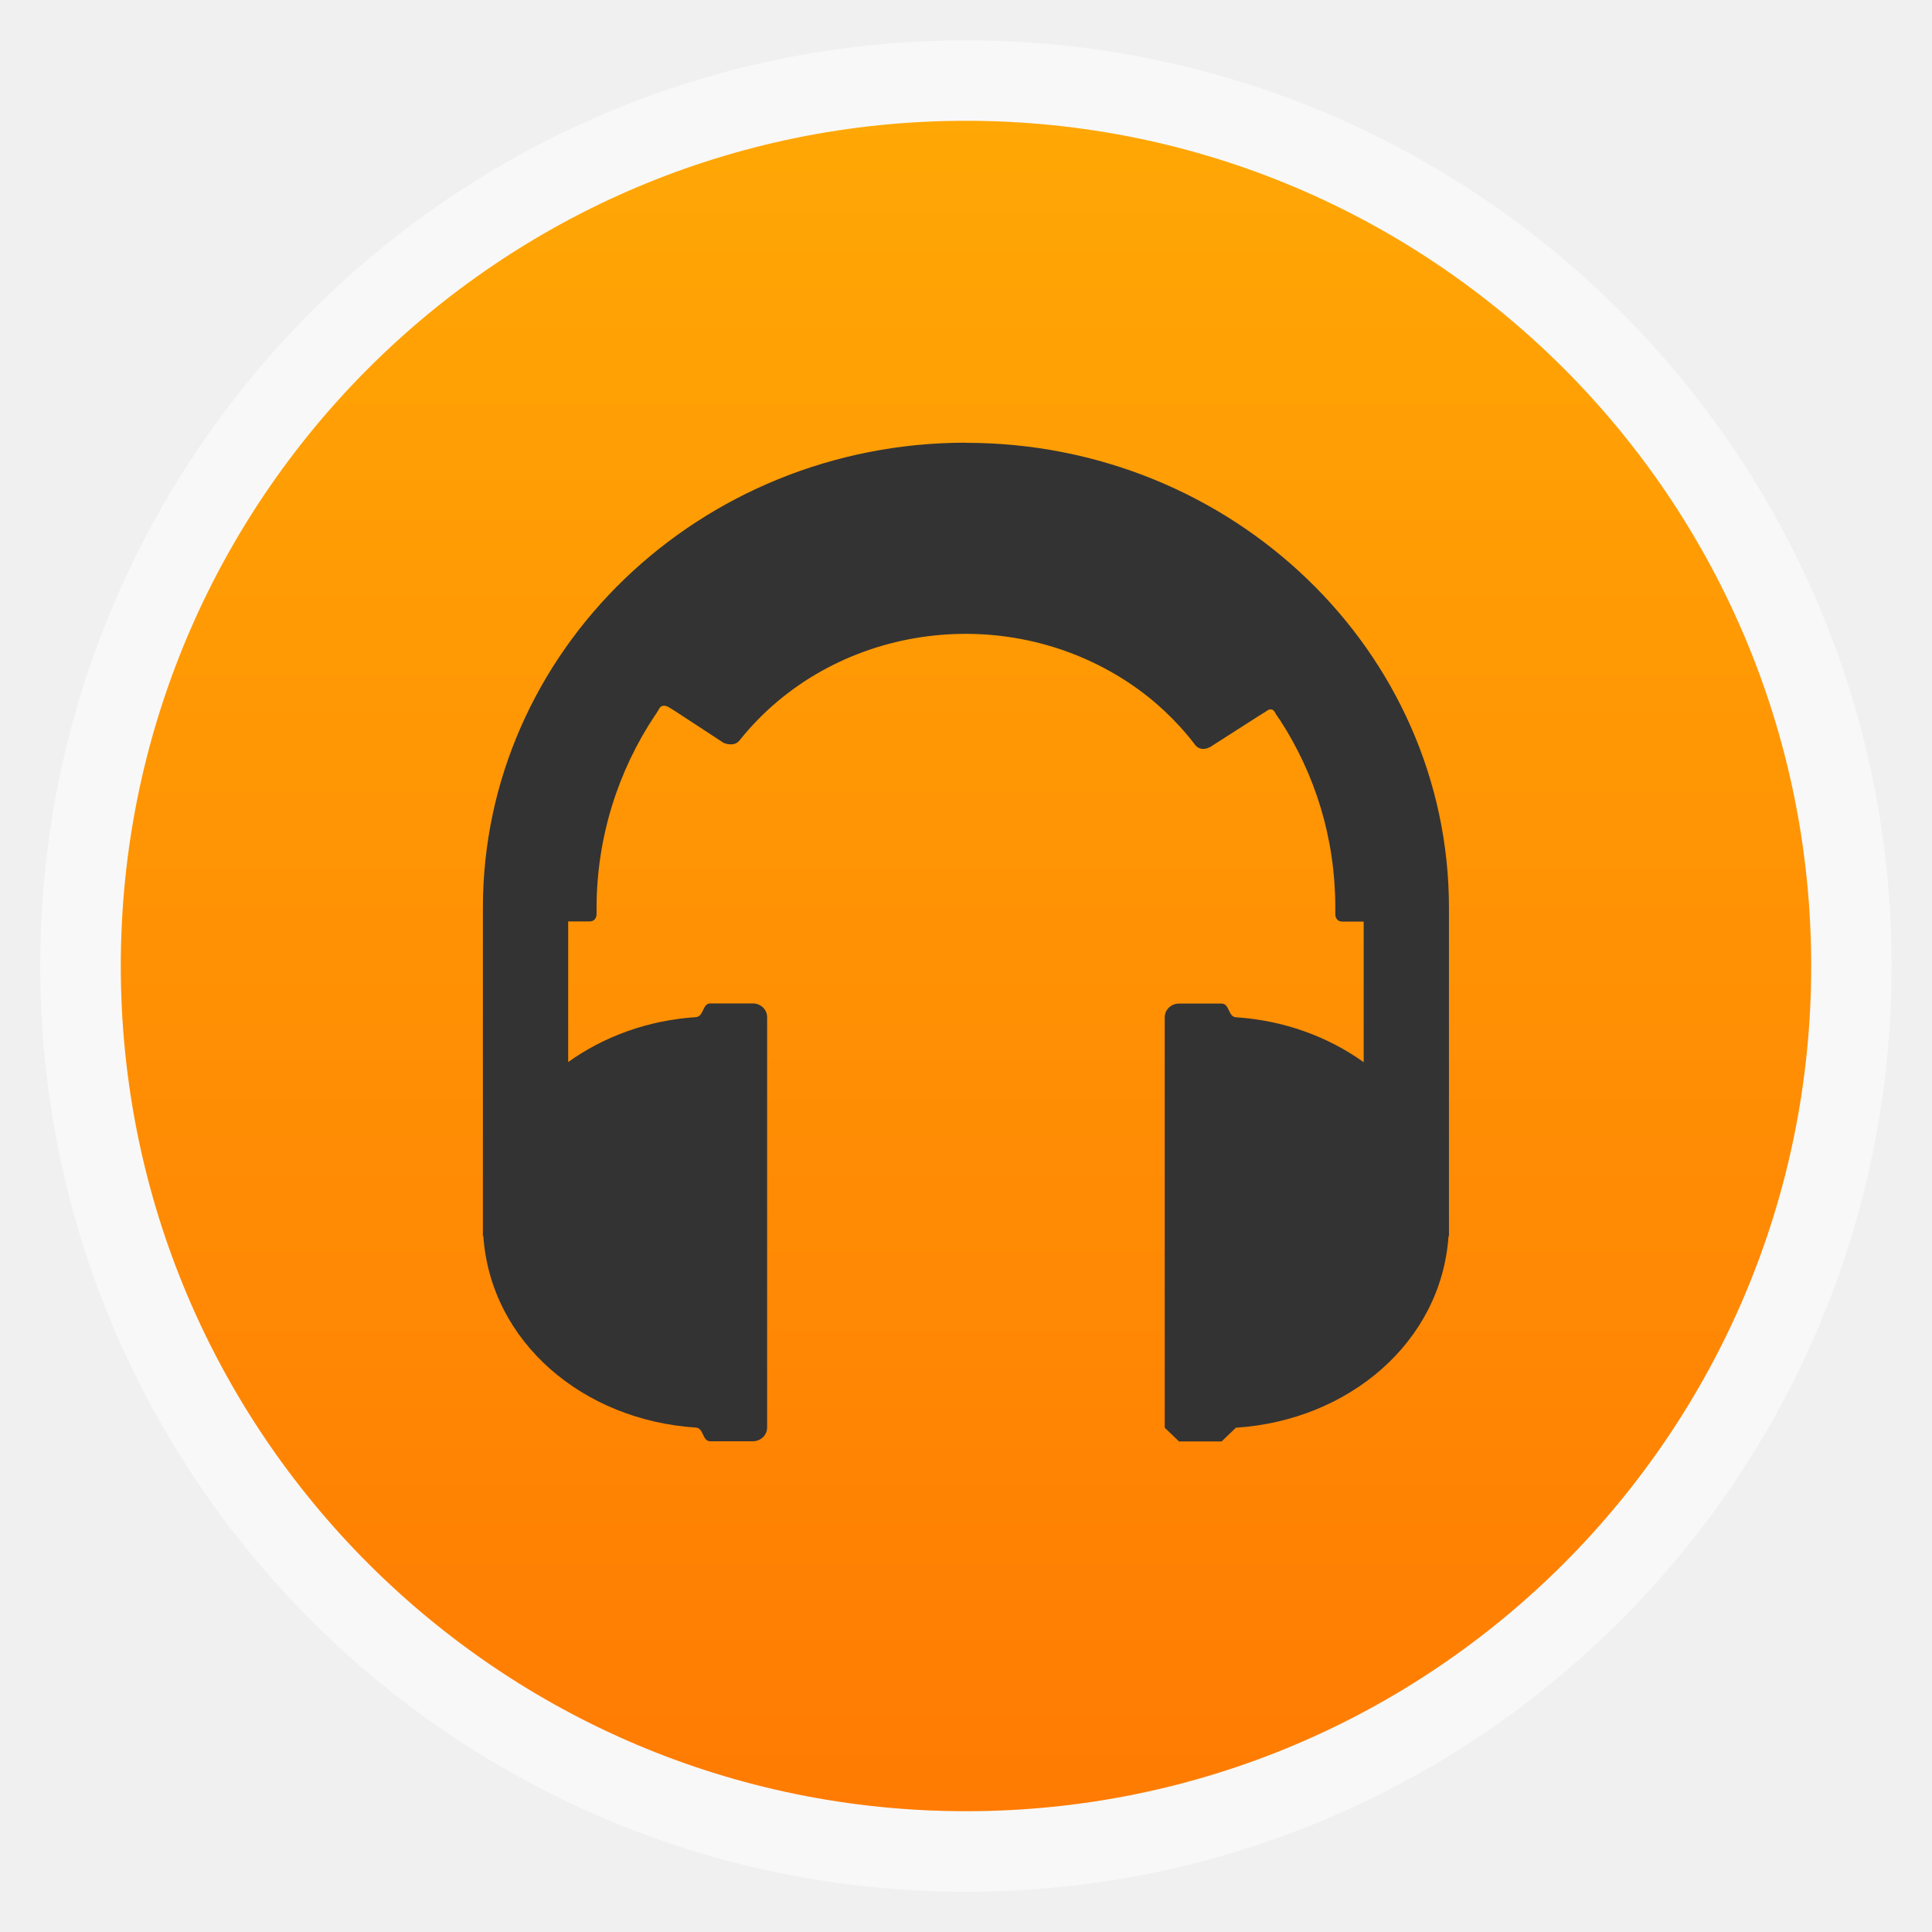
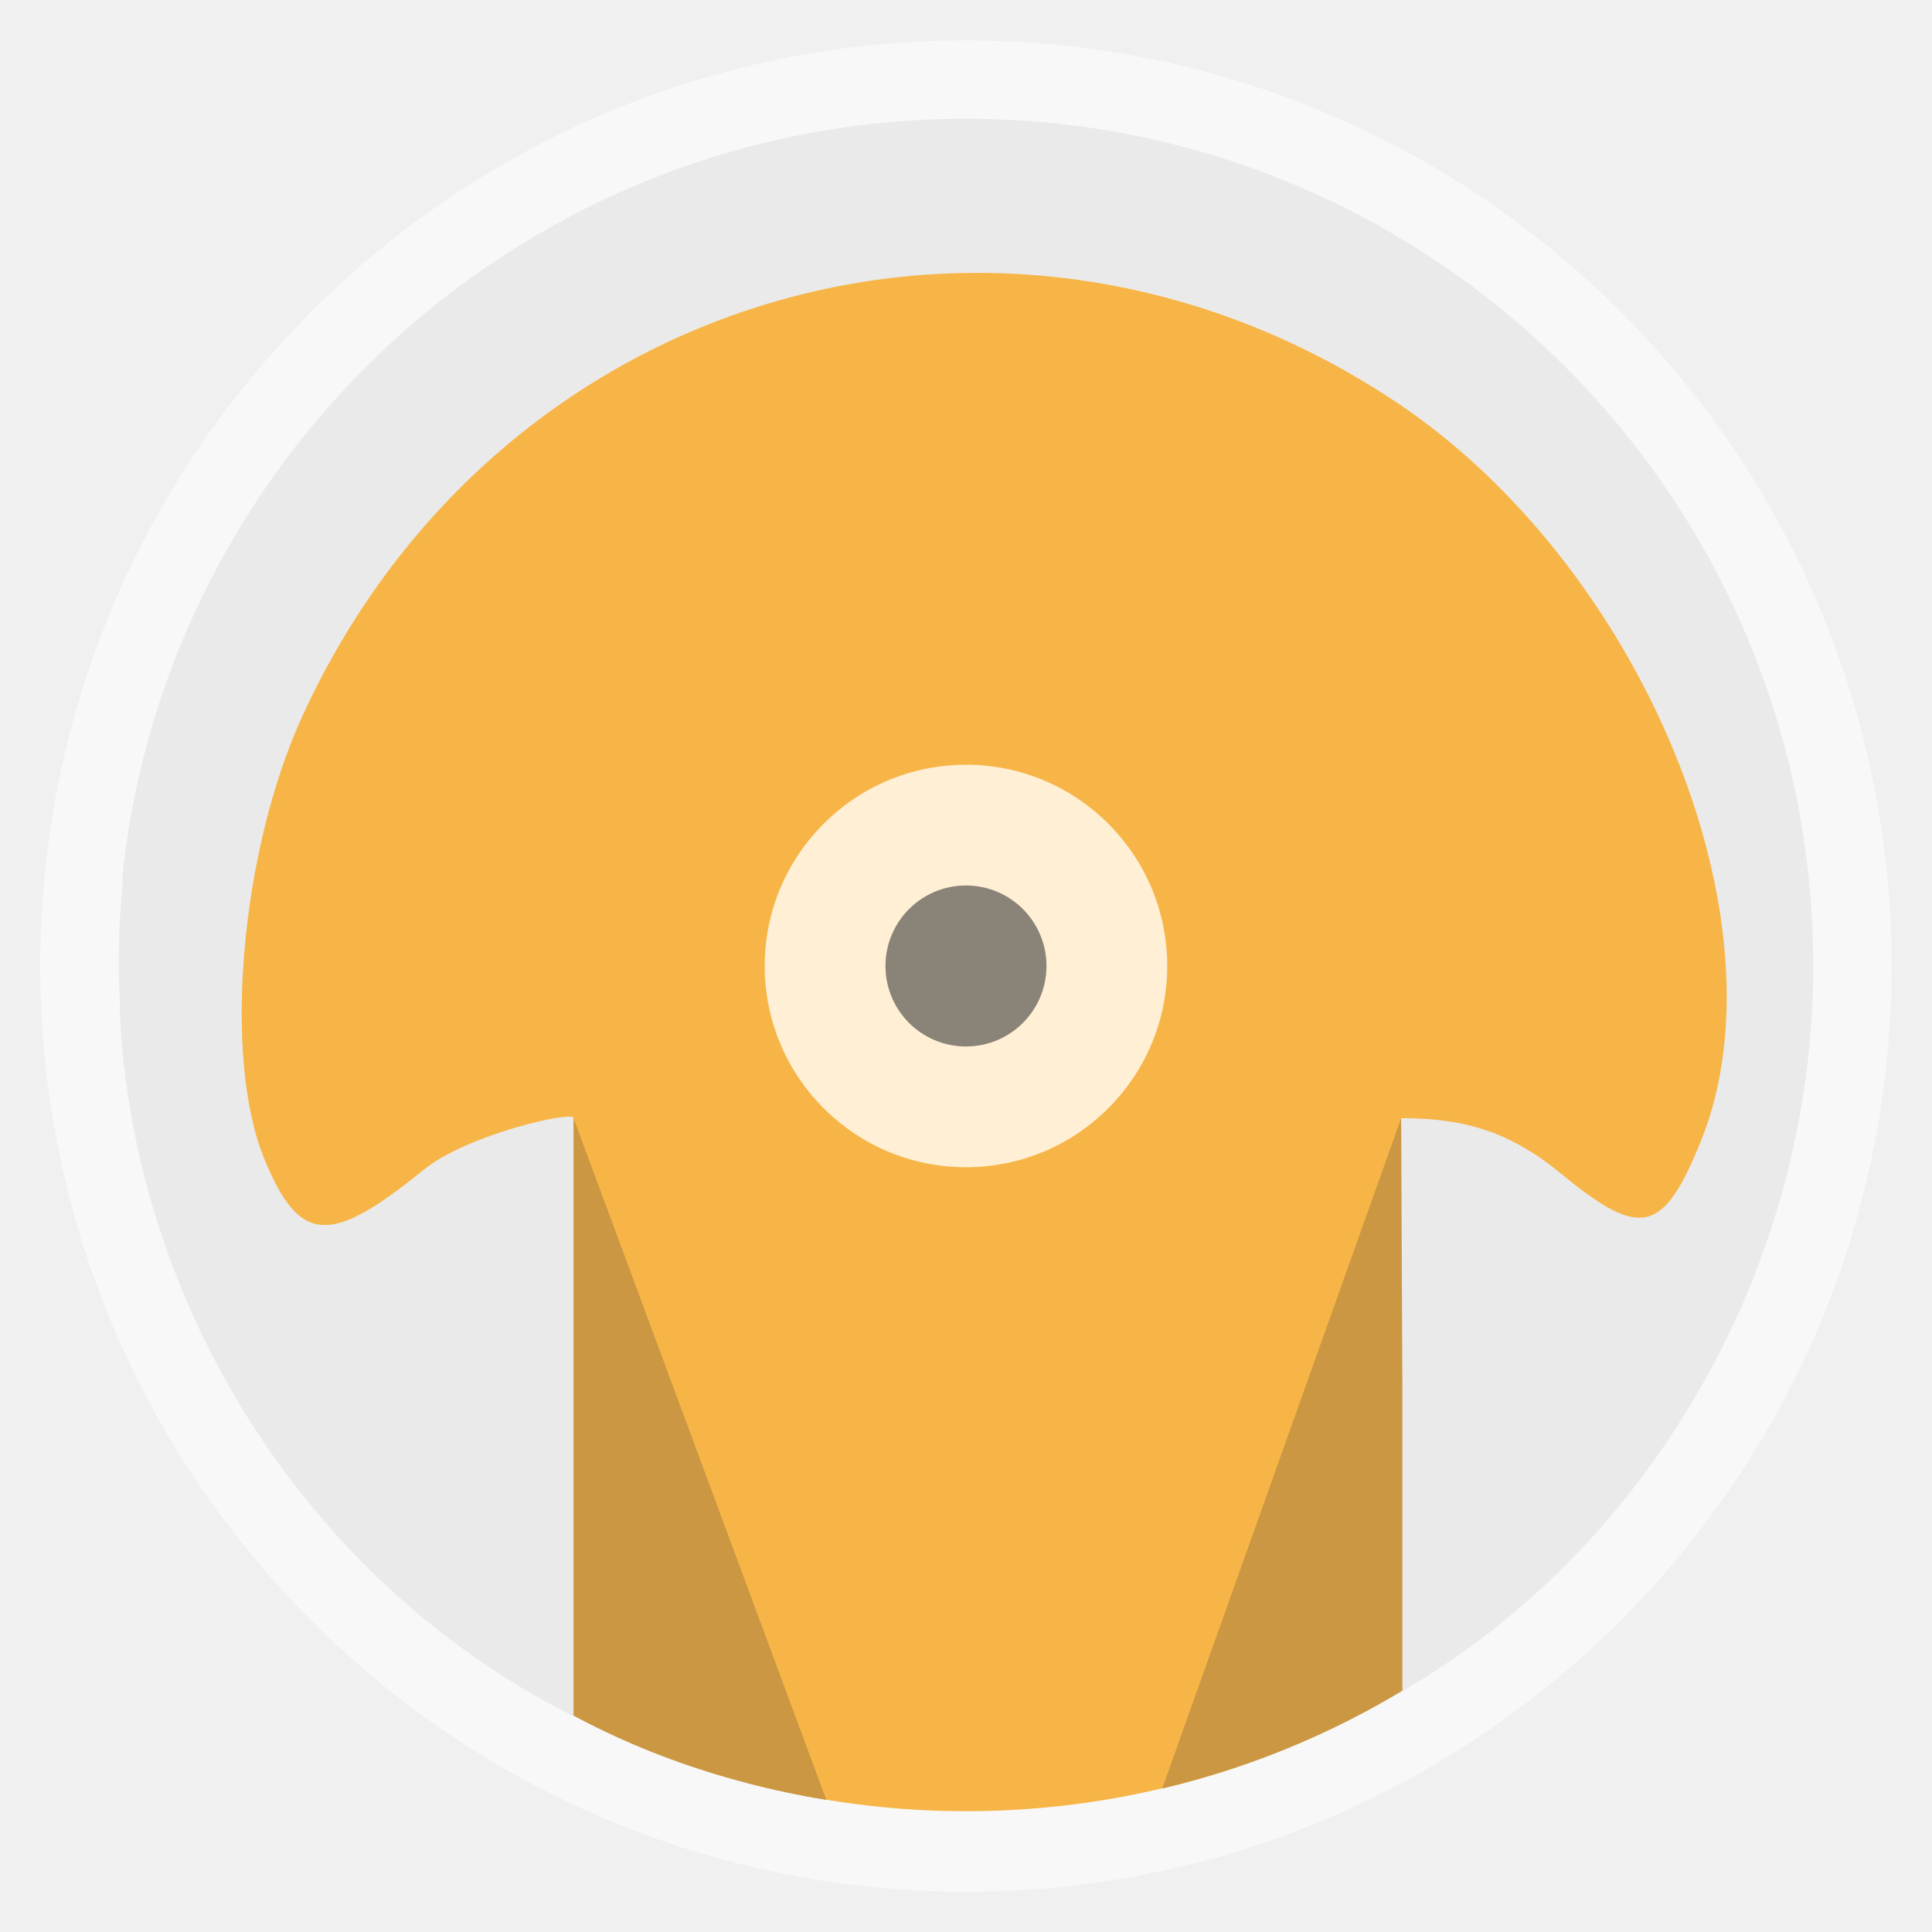
<svg xmlns="http://www.w3.org/2000/svg" xmlns:xlink="http://www.w3.org/1999/xlink" width="48" viewBox="0 0 13.547 13.547" height="48" id="svg2" version="1.1">
  <defs id="defs4">
    <linearGradient id="linearGradient4460">
      <stop offset="0" style="stop-color:#ff7b03" id="stop7" />
      <stop offset="1" style="stop-color:#ffa705" id="stop9" />
    </linearGradient>
    <linearGradient gradientTransform="matrix(1.09524,0,0,1.09524,-133.0018,-9.56867)" xlink:href="#linearGradient4460" id="linearGradient4500" y1="279.096" y2="268.33" gradientUnits="userSpaceOnUse" x2="0" />
-     <linearGradient xlink:href="#linearGradient4460" id="linearGradient3002" gradientUnits="userSpaceOnUse" gradientTransform="matrix(1.105248,0,0,1.105248,-134.2787,-295.7618)" y1="279.096" x2="0" y2="268.33" />
  </defs>
  <rect id="rect14" style="opacity:0.5;fill:#ffffff;fill-rule:evenodd" height="12.982" rx="6.491" y="0.283" x="0.282" width="12.982" />
-   <rect id="rect16" style="fill:url(#linearGradient3002);fill-rule:evenodd" height="11.853" rx="5.927" y="0.847" x="0.847" width="11.853" />
-   <path id="path20" d="m 6.773,3.104 c -1.868,0 -3.387,1.462 -3.387,3.261 l 0,0.096 0,2.206 0.003,0 c 0.052,0.746 0.701,1.292 1.491,1.343 0.055,0.004 0.044,0.096 0.1,0.096 l 0.299,0 c 0.055,0 0.1,-0.043 0.1,-0.096 l 1.46e-5,-2.878 c 3e-7,-0.053 -0.044,-0.096 -0.1,-0.096 l -0.299,0 c -0.055,0 -0.045,0.092 -0.1,0.096 -0.337,0.022 -0.646,0.136 -0.896,0.315 l 0,-0.986 0.149,0 c 0.05,0 0.05,-0.048 0.05,-0.048 l 0,-0.048 C 4.184,5.869 4.335,5.402 4.594,5.014 l 0.003,-0.003 0.022,-0.036 c 0.023,-0.049 0.072,-0.015 0.072,-0.015 l 0.044,0.027 0.339,0.222 c 0,0 0.073,0.033 0.112,-0.018 0.644,-0.806 1.845,-0.988 2.727,-0.405 0.178,0.118 0.333,0.263 0.461,0.429 0.044,0.067 0.115,0.021 0.115,0.021 l 0.342,-0.219 0.044,-0.027 c 0.05,-0.042 0.068,0.012 0.068,0.012 l 0.028,0.042 0.003,0 0,0.003 c 0.248,0.382 0.389,0.831 0.389,1.316 1.2e-6,0.001 -2.7e-6,0.002 0,0.003 3.63e-5,0.011 0,0.048 0,0.048 0,0 0,0.048 0.05,0.048 l 0.149,0 0,0.986 C 9.312,7.269 9.003,7.155 8.666,7.133 c -0.055,-0.004 -0.044,-0.096 -0.1,-0.096 l -0.299,0 c -0.055,0 -0.1,0.043 -0.1,0.096 l 3e-7,2.878 0.1,0.096 0.299,0 0.1,-0.096 C 9.456,9.96 10.105,9.413 10.157,8.668 l 0.003,0 0,-2.206 0,-0.063 0,-0.033 c 0,-1.799 -1.519,-3.261 -3.387,-3.261 z" style="line-height:normal;color:#bebebe;fill:#333333" />
+   <rect id="rect16" style="fill:#f7b547;fill-rule:evenodd;fill-opacity:1" height="11.853" rx="5.927" y="0.847" x="0.847" width="11.853" />
+   <path style="fill:#feefd5;fill-opacity:1;stroke:none" id="path3757" d="m 21.783,20.442 a 6.436,5.693 0 1 1 -12.872,0 6.436,5.693 0 1 1 12.872,0 z" transform="matrix(0.2192592,0,0,0.2478582,3.408376,1.706736)" />
+   <path transform="matrix(0.08770367,0,0,0.09914328,5.427351,4.746695)" d="m 21.783,20.442 a 6.436,5.693 0 1 1 -12.872,0 6.436,5.693 0 1 1 12.872,0 z" id="path3759" style="fill:#8a8378;fill-opacity:1;stroke:none" />
+   <path style="fill:#cb9742;fill-opacity:1;stroke:none" d="M 34.812 27.781 L 28.875 44.438 C 31.272 43.871 33.502 42.9 35.5 41.594 L 34.812 27.781 z " transform="scale(0.2822222,0.2822222)" id="path3955" />
+   <path style="fill:#cb9742;fill-opacity:1;stroke:none" d="m 14.25,27.781 -1.125,14.188 c 2.206,1.398 4.724,2.31 7.406,2.751 z" transform="scale(0.2822222,0.2822222)" id="path3963" />
+   <path style="fill:#eaeaea" d="m 24,2.95 c -10.875,0 -19.843,8.229 -20.956,18.8 -0.003,0.031 0.003,0.063 0,0.094 -9.547e-4,0.011 9.394e-4,0.021 0,0.031 -0.003,0.031 0.003,0.063 0,0.094 C 2.981,22.636 2.95,23.316 2.95,24 c 7.025e-4,0.085 -0.002,0.165 0,0.25 0.005,0.222 0.022,0.437 0.031,0.656 0.004,0.093 -0.005,0.188 0,0.281 0.017,0.326 0.035,0.649 0.062,0.969 0.725,7.183 5.111,13.433 11.206,16.485 l 0,-7.923 0,-6.938 c 5e-6,-0.193 -2.64,0.405 -3.719,1.281 C 8.206,30.952 7.438,30.925 6.562,28.781 5.529,26.249 5.977,21.12 7.531,17.75 12.418,7.155 24.98,3.553 34.656,9.969 40.799,14.041 44.466,22.934 42.25,28.375 c -0.933,2.292 -1.494,2.409 -3.469,0.781 -1.275,-1.047 -2.414,-1.375 -3.969,-1.375 l 0.031,6.875 0,7.357 C 40.828,38.567 45.05,31.652 45.05,24 45.05,12.366 35.634,2.95 24,2.95 z" transform="scale(0.2822222,0.2822222)" id="path3923" />
</svg>
